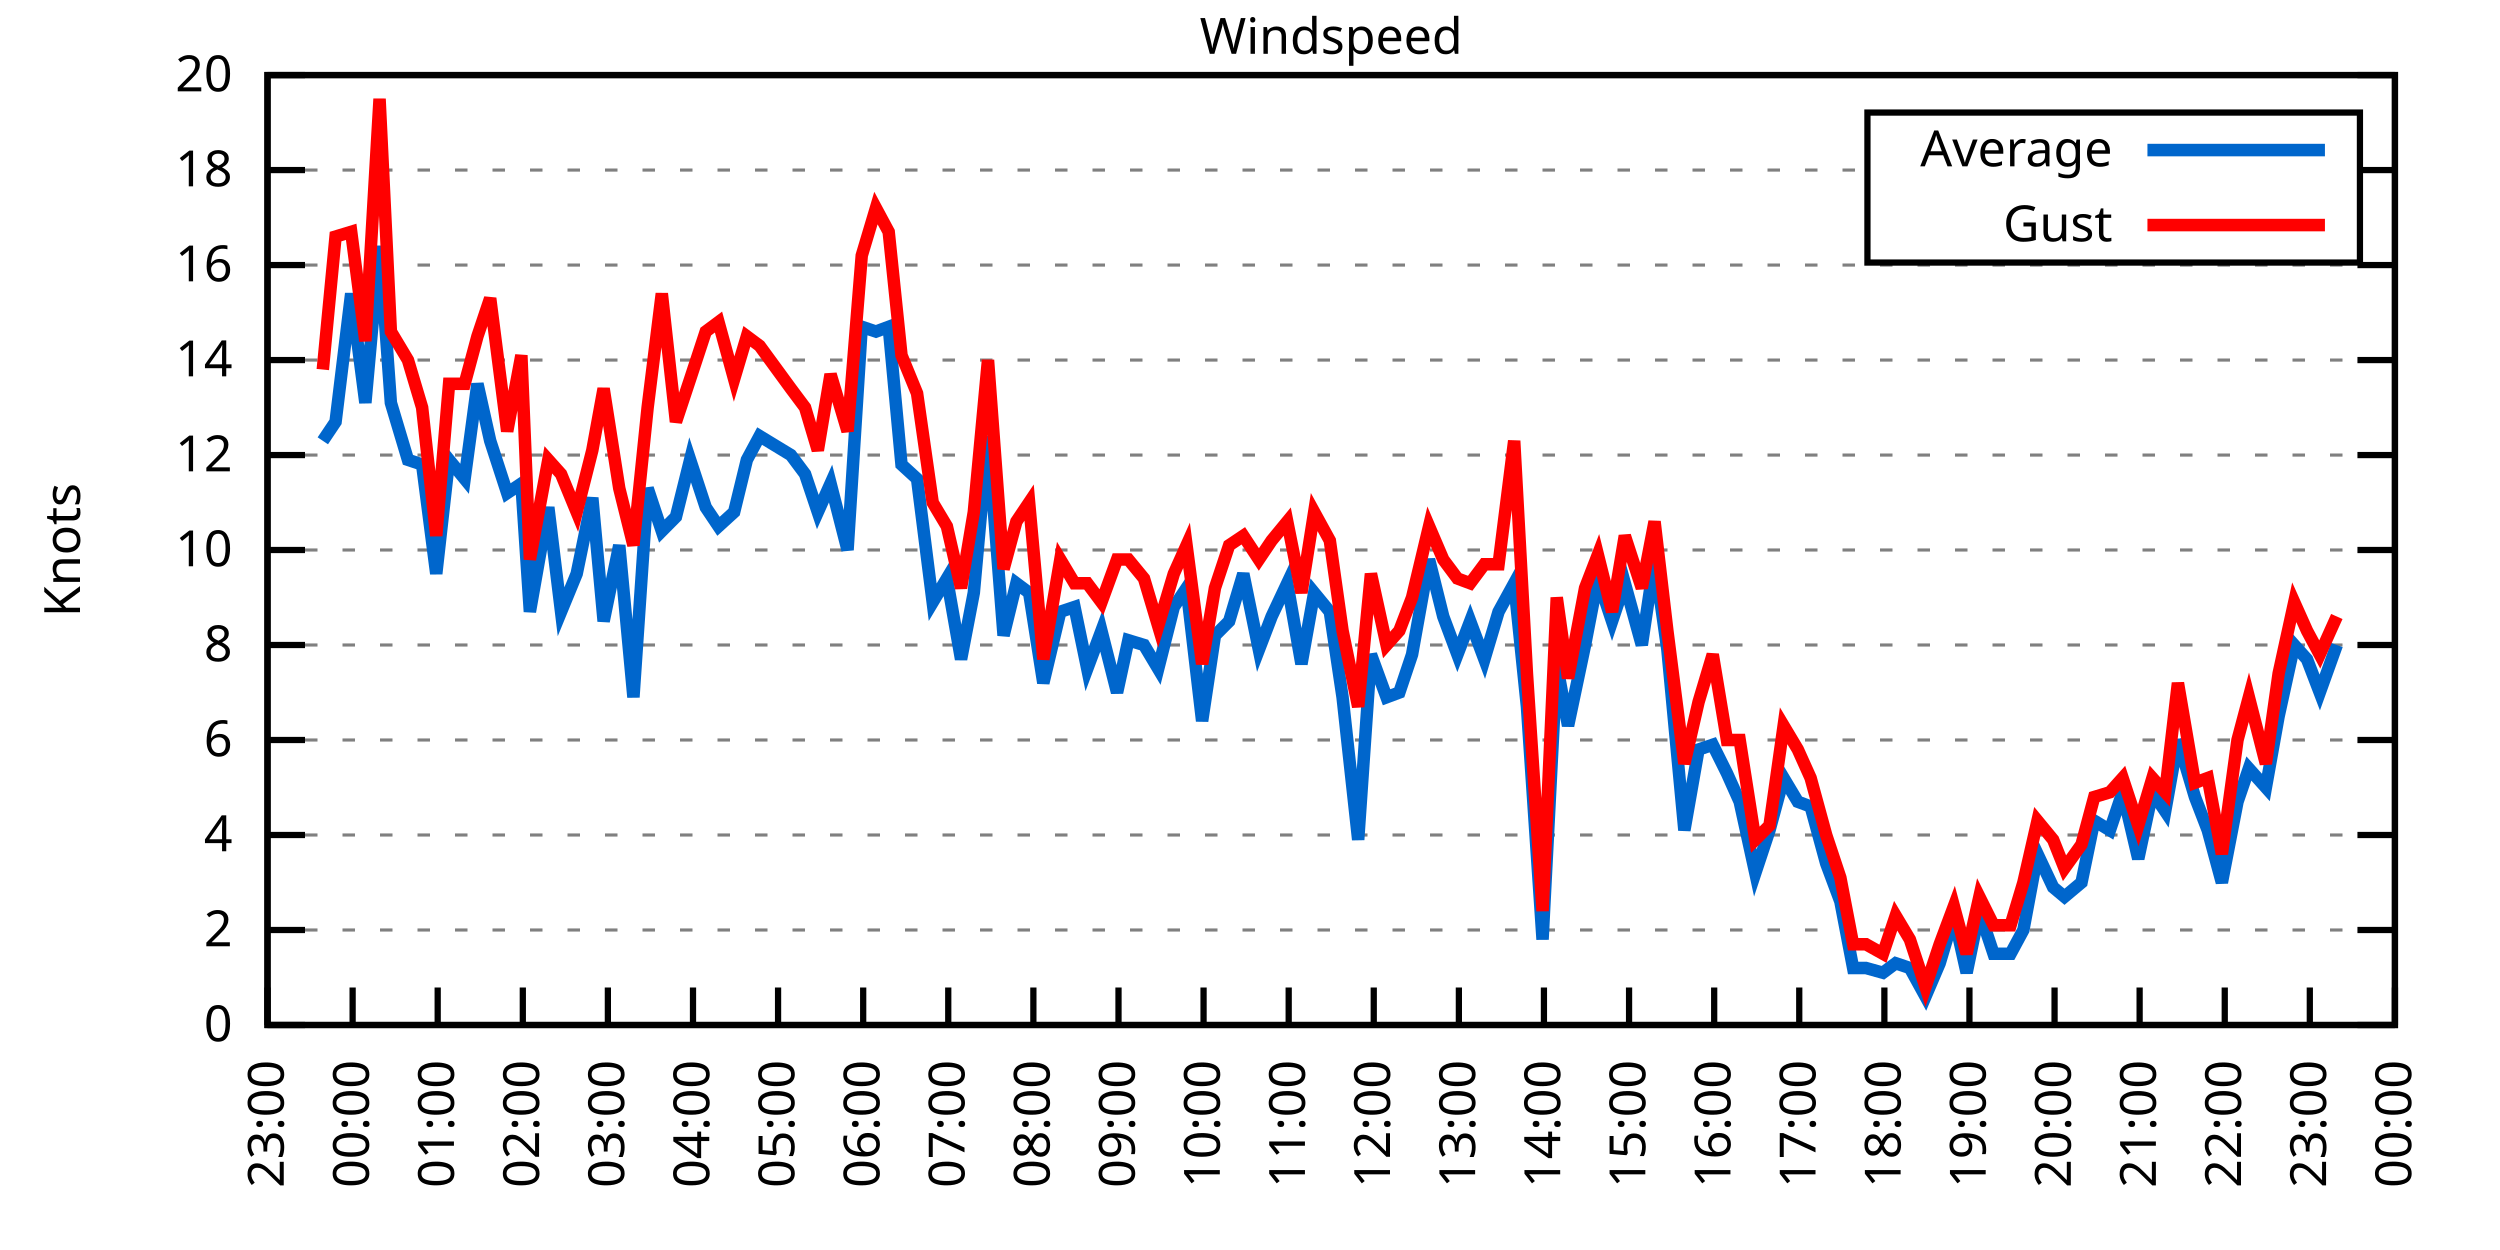
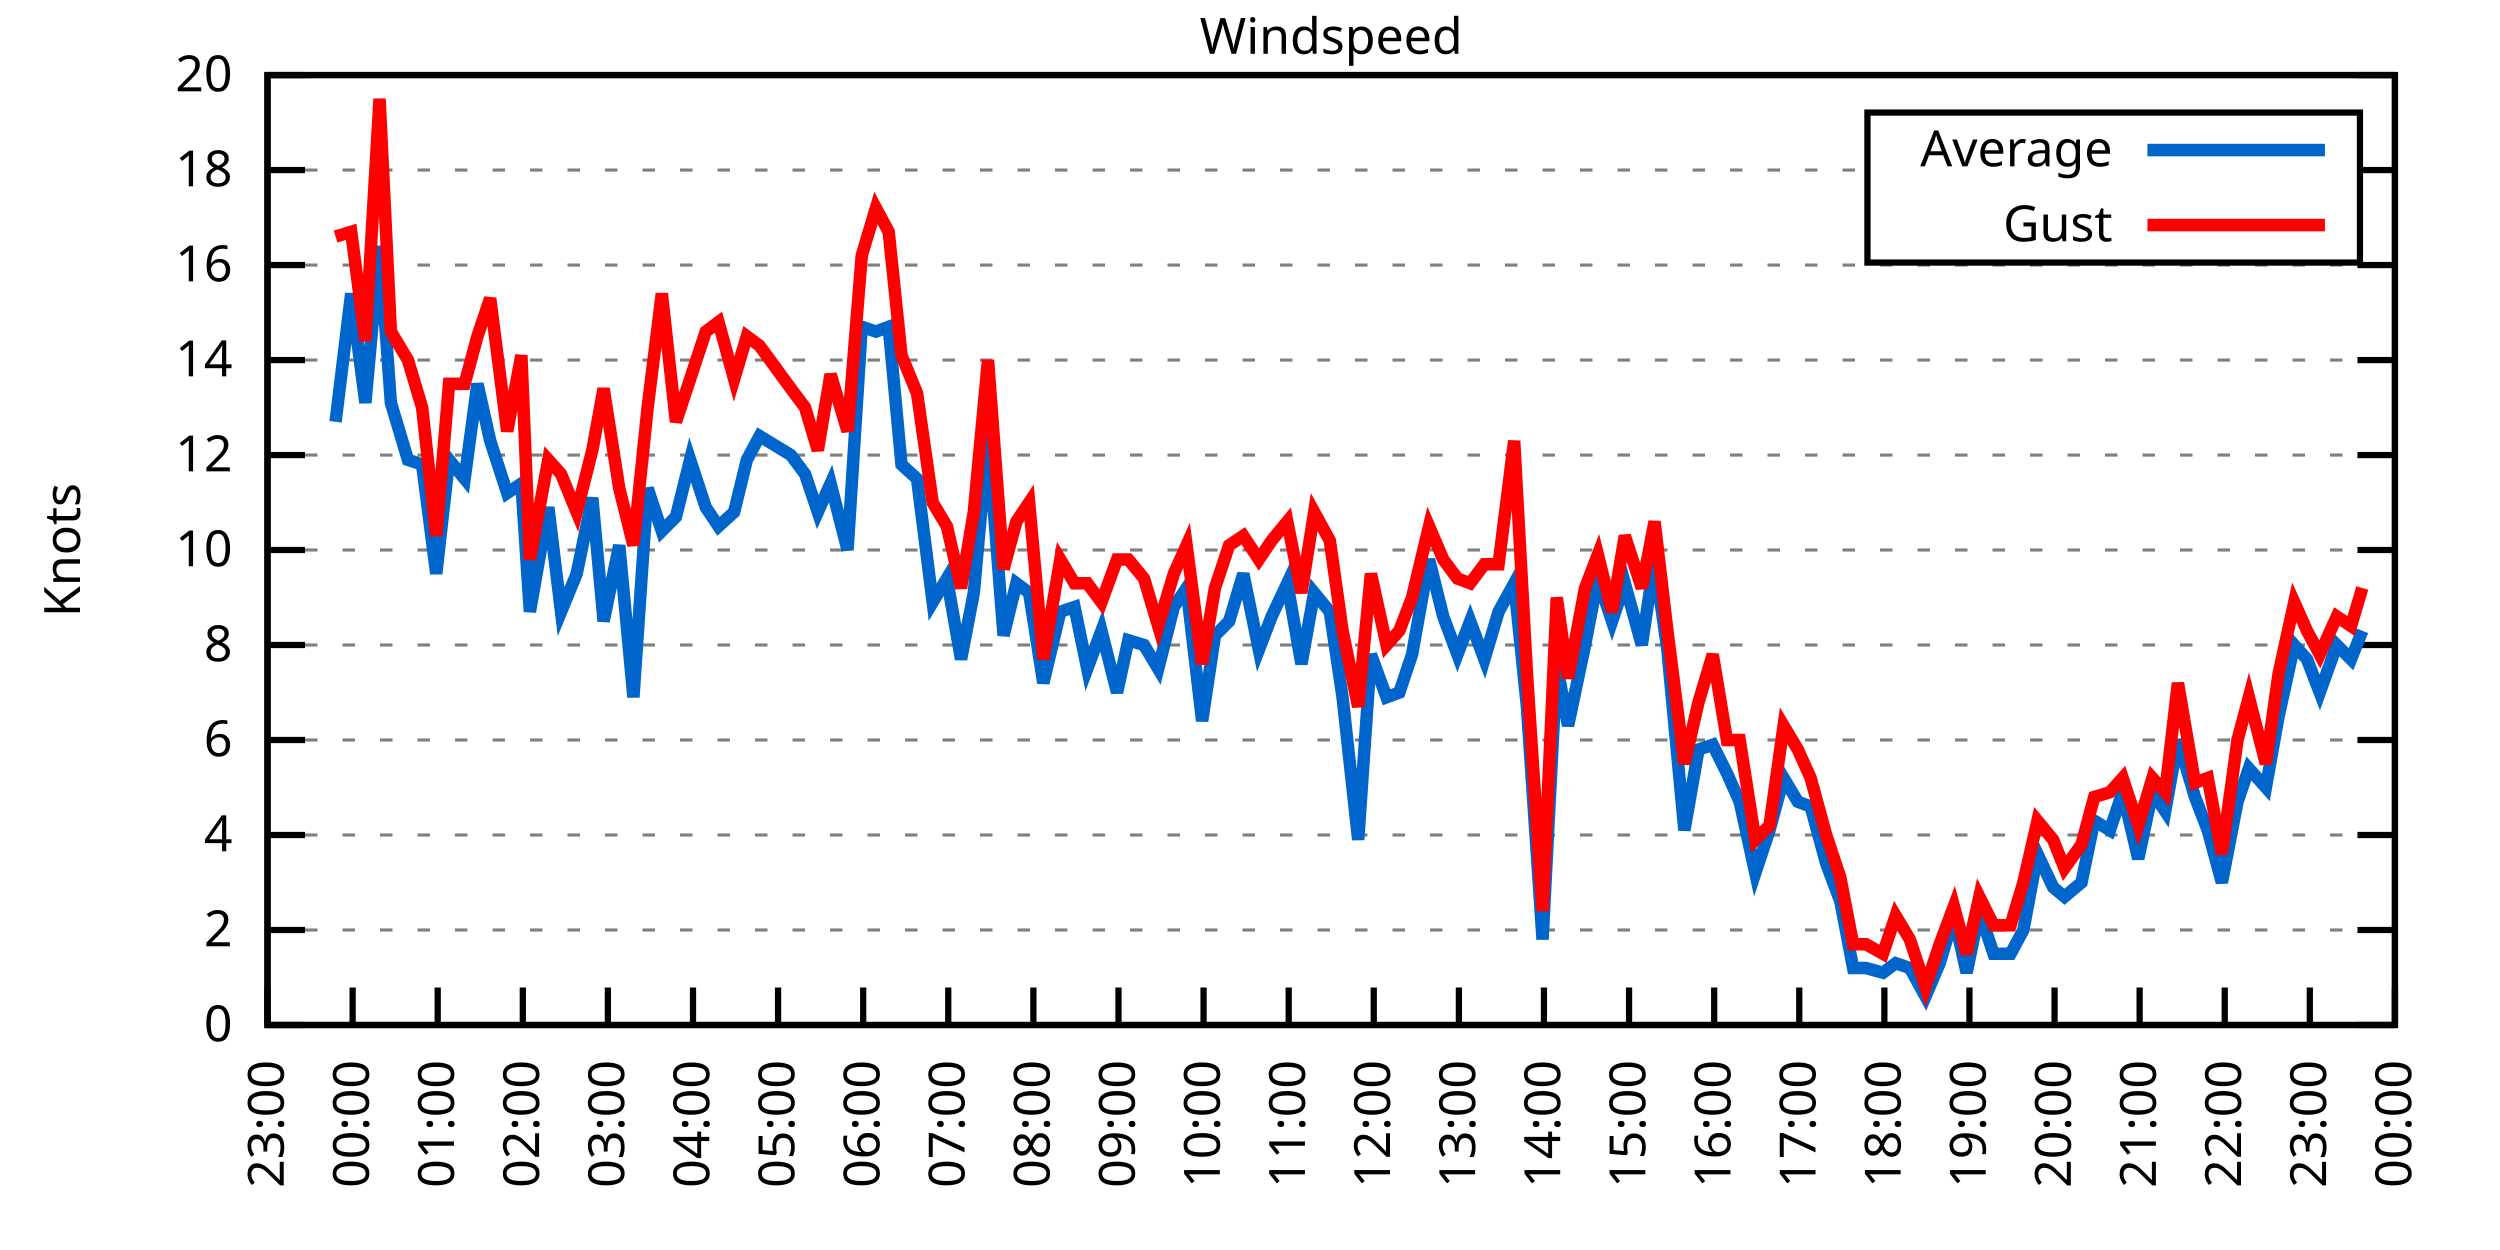
<svg xmlns="http://www.w3.org/2000/svg" xmlns:xlink="http://www.w3.org/1999/xlink" width="400" height="200" viewBox="0 0 400 200">
  <g id="gnuplot_canvas">
    <rect x="0" y="0" width="400" height="200" fill="none" />
    <defs>
      <circle id="gpDot" r="0.5" stroke-width="0.5" stroke="currentColor" />
      <path id="gpPt0" stroke-width="0.333" stroke="currentColor" d="M-1,0 h2 M0,-1 v2" />
      <path id="gpPt1" stroke-width="0.333" stroke="currentColor" d="M-1,-1 L1,1 M1,-1 L-1,1" />
      <path id="gpPt2" stroke-width="0.333" stroke="currentColor" d="M-1,0 L1,0 M0,-1 L0,1 M-1,-1 L1,1 M-1,1 L1,-1" />
      <rect id="gpPt3" stroke-width="0.333" stroke="currentColor" x="-1" y="-1" width="2" height="2" />
      <rect id="gpPt4" stroke-width="0.333" stroke="currentColor" fill="currentColor" x="-1" y="-1" width="2" height="2" />
      <circle id="gpPt5" stroke-width="0.333" stroke="currentColor" cx="0" cy="0" r="1" />
      <use xlink:href="#gpPt5" id="gpPt6" fill="currentColor" stroke="none" />
      <path id="gpPt7" stroke-width="0.333" stroke="currentColor" d="M0,-1.33 L-1.33,0.67 L1.33,0.67 z" />
      <use xlink:href="#gpPt7" id="gpPt8" fill="currentColor" stroke="none" />
      <use xlink:href="#gpPt7" id="gpPt9" stroke="currentColor" transform="rotate(180)" />
      <use xlink:href="#gpPt9" id="gpPt10" fill="currentColor" stroke="none" />
      <use xlink:href="#gpPt3" id="gpPt11" stroke="currentColor" transform="rotate(45)" />
      <use xlink:href="#gpPt11" id="gpPt12" fill="currentColor" stroke="none" />
      <path id="gpPt13" stroke-width="0.333" stroke="currentColor" d="M0,1.330 L1.265,0.411 L0.782,-1.067 L-0.782,-1.076 L-1.265,0.411 z" />
      <use xlink:href="#gpPt13" id="gpPt14" fill="currentColor" stroke="none" />
      <filter id="textbox" filterUnits="objectBoundingBox" x="0" y="0" height="1" width="1">
        <feFlood flood-color="white" flood-opacity="1" result="bgnd" />
        <feComposite in="SourceGraphic" in2="bgnd" operator="atop" />
      </filter>
      <filter id="greybox" filterUnits="objectBoundingBox" x="0" y="0" height="1" width="1">
        <feFlood flood-color="lightgrey" flood-opacity="1" result="grey" />
        <feComposite in="SourceGraphic" in2="grey" operator="atop" />
      </filter>
    </defs>
    <g fill="none" color="white" stroke="currentColor" stroke-width="1.00" stroke-linecap="butt" stroke-linejoin="miter">
</g>
    <g fill="none" color="black" stroke="currentColor" stroke-width="1.00" stroke-linecap="butt" stroke-linejoin="miter">
      <g stroke="none" shape-rendering="crispEdges">
        <polygon fill="rgb(255, 255, 255)" points="42.80,164.00 383.18,164.00 383.18,12.02 42.80,12.02 " />
      </g>
    </g>
    <g fill="none" color="black" stroke="currentColor" stroke-width="1.00" stroke-linecap="butt" stroke-linejoin="miter">
</g>
    <g fill="none" color="black" stroke="black" stroke-width="0.50" stroke-linecap="butt" stroke-linejoin="miter">
</g>
    <g fill="none" color="gray" stroke="currentColor" stroke-width="0.50" stroke-linecap="butt" stroke-linejoin="miter">
      <path stroke="gray" stroke-dasharray="2,4" class="gridline" d="M42.80,164.00 L383.19,164.00  " />
    </g>
    <g fill="none" color="gray" stroke="gray" stroke-width="1.00" stroke-linecap="butt" stroke-linejoin="miter">
</g>
    <g fill="none" color="black" stroke="currentColor" stroke-width="1.00" stroke-linecap="butt" stroke-linejoin="miter">
      <path stroke="black" d="M42.80,164.00 L48.80,164.00 M383.19,164.00 L377.19,164.00  " />
      <g transform="translate(37.20,166.60)" stroke="none" fill="black" font-family="Sans" font-size="8.00" text-anchor="end">
        <text>
          <tspan font-family="Sans"> 0</tspan>
        </text>
      </g>
    </g>
    <g fill="none" color="black" stroke="currentColor" stroke-width="1.00" stroke-linecap="butt" stroke-linejoin="miter">
</g>
    <g fill="none" color="black" stroke="black" stroke-width="0.50" stroke-linecap="butt" stroke-linejoin="miter">
</g>
    <g fill="none" color="gray" stroke="currentColor" stroke-width="0.50" stroke-linecap="butt" stroke-linejoin="miter">
      <path stroke="gray" stroke-dasharray="2,4" class="gridline" d="M42.80,148.80 L383.19,148.80  " />
    </g>
    <g fill="none" color="gray" stroke="gray" stroke-width="1.00" stroke-linecap="butt" stroke-linejoin="miter">
</g>
    <g fill="none" color="black" stroke="currentColor" stroke-width="1.00" stroke-linecap="butt" stroke-linejoin="miter">
      <path stroke="black" d="M42.80,148.80 L48.80,148.80 M383.19,148.80 L377.19,148.80  " />
      <g transform="translate(37.20,151.40)" stroke="none" fill="black" font-family="Sans" font-size="8.00" text-anchor="end">
        <text>
          <tspan font-family="Sans"> 2</tspan>
        </text>
      </g>
    </g>
    <g fill="none" color="black" stroke="currentColor" stroke-width="1.00" stroke-linecap="butt" stroke-linejoin="miter">
</g>
    <g fill="none" color="black" stroke="black" stroke-width="0.50" stroke-linecap="butt" stroke-linejoin="miter">
</g>
    <g fill="none" color="gray" stroke="currentColor" stroke-width="0.50" stroke-linecap="butt" stroke-linejoin="miter">
      <path stroke="gray" stroke-dasharray="2,4" class="gridline" d="M42.80,133.60 L383.19,133.60  " />
    </g>
    <g fill="none" color="gray" stroke="gray" stroke-width="1.00" stroke-linecap="butt" stroke-linejoin="miter">
</g>
    <g fill="none" color="black" stroke="currentColor" stroke-width="1.00" stroke-linecap="butt" stroke-linejoin="miter">
      <path stroke="black" d="M42.80,133.60 L48.80,133.60 M383.19,133.60 L377.19,133.60  " />
      <g transform="translate(37.20,136.20)" stroke="none" fill="black" font-family="Sans" font-size="8.00" text-anchor="end">
        <text>
          <tspan font-family="Sans"> 4</tspan>
        </text>
      </g>
    </g>
    <g fill="none" color="black" stroke="currentColor" stroke-width="1.00" stroke-linecap="butt" stroke-linejoin="miter">
</g>
    <g fill="none" color="black" stroke="black" stroke-width="0.50" stroke-linecap="butt" stroke-linejoin="miter">
</g>
    <g fill="none" color="gray" stroke="currentColor" stroke-width="0.50" stroke-linecap="butt" stroke-linejoin="miter">
      <path stroke="gray" stroke-dasharray="2,4" class="gridline" d="M42.80,118.40 L383.19,118.40  " />
    </g>
    <g fill="none" color="gray" stroke="gray" stroke-width="1.00" stroke-linecap="butt" stroke-linejoin="miter">
</g>
    <g fill="none" color="black" stroke="currentColor" stroke-width="1.00" stroke-linecap="butt" stroke-linejoin="miter">
      <path stroke="black" d="M42.80,118.40 L48.80,118.40 M383.19,118.40 L377.19,118.40  " />
      <g transform="translate(37.20,121.00)" stroke="none" fill="black" font-family="Sans" font-size="8.00" text-anchor="end">
        <text>
          <tspan font-family="Sans"> 6</tspan>
        </text>
      </g>
    </g>
    <g fill="none" color="black" stroke="currentColor" stroke-width="1.00" stroke-linecap="butt" stroke-linejoin="miter">
</g>
    <g fill="none" color="black" stroke="black" stroke-width="0.50" stroke-linecap="butt" stroke-linejoin="miter">
</g>
    <g fill="none" color="gray" stroke="currentColor" stroke-width="0.50" stroke-linecap="butt" stroke-linejoin="miter">
      <path stroke="gray" stroke-dasharray="2,4" class="gridline" d="M42.80,103.20 L383.19,103.20  " />
    </g>
    <g fill="none" color="gray" stroke="gray" stroke-width="1.00" stroke-linecap="butt" stroke-linejoin="miter">
</g>
    <g fill="none" color="black" stroke="currentColor" stroke-width="1.00" stroke-linecap="butt" stroke-linejoin="miter">
      <path stroke="black" d="M42.80,103.20 L48.80,103.20 M383.19,103.20 L377.19,103.20  " />
      <g transform="translate(37.20,105.80)" stroke="none" fill="black" font-family="Sans" font-size="8.00" text-anchor="end">
        <text>
          <tspan font-family="Sans"> 8</tspan>
        </text>
      </g>
    </g>
    <g fill="none" color="black" stroke="currentColor" stroke-width="1.00" stroke-linecap="butt" stroke-linejoin="miter">
</g>
    <g fill="none" color="black" stroke="black" stroke-width="0.50" stroke-linecap="butt" stroke-linejoin="miter">
</g>
    <g fill="none" color="gray" stroke="currentColor" stroke-width="0.50" stroke-linecap="butt" stroke-linejoin="miter">
      <path stroke="gray" stroke-dasharray="2,4" class="gridline" d="M42.80,88.00 L383.19,88.00  " />
    </g>
    <g fill="none" color="gray" stroke="gray" stroke-width="1.00" stroke-linecap="butt" stroke-linejoin="miter">
</g>
    <g fill="none" color="black" stroke="currentColor" stroke-width="1.00" stroke-linecap="butt" stroke-linejoin="miter">
      <path stroke="black" d="M42.80,88.00 L48.80,88.00 M383.19,88.00 L377.19,88.00  " />
      <g transform="translate(37.20,90.60)" stroke="none" fill="black" font-family="Sans" font-size="8.00" text-anchor="end">
        <text>
          <tspan font-family="Sans"> 10</tspan>
        </text>
      </g>
    </g>
    <g fill="none" color="black" stroke="currentColor" stroke-width="1.00" stroke-linecap="butt" stroke-linejoin="miter">
</g>
    <g fill="none" color="black" stroke="black" stroke-width="0.50" stroke-linecap="butt" stroke-linejoin="miter">
</g>
    <g fill="none" color="gray" stroke="currentColor" stroke-width="0.50" stroke-linecap="butt" stroke-linejoin="miter">
      <path stroke="gray" stroke-dasharray="2,4" class="gridline" d="M42.80,72.81 L383.19,72.81  " />
    </g>
    <g fill="none" color="gray" stroke="gray" stroke-width="1.00" stroke-linecap="butt" stroke-linejoin="miter">
</g>
    <g fill="none" color="black" stroke="currentColor" stroke-width="1.00" stroke-linecap="butt" stroke-linejoin="miter">
      <path stroke="black" d="M42.80,72.81 L48.80,72.81 M383.19,72.81 L377.19,72.81  " />
      <g transform="translate(37.20,75.41)" stroke="none" fill="black" font-family="Sans" font-size="8.00" text-anchor="end">
        <text>
          <tspan font-family="Sans"> 12</tspan>
        </text>
      </g>
    </g>
    <g fill="none" color="black" stroke="currentColor" stroke-width="1.00" stroke-linecap="butt" stroke-linejoin="miter">
</g>
    <g fill="none" color="black" stroke="black" stroke-width="0.50" stroke-linecap="butt" stroke-linejoin="miter">
</g>
    <g fill="none" color="gray" stroke="currentColor" stroke-width="0.50" stroke-linecap="butt" stroke-linejoin="miter">
      <path stroke="gray" stroke-dasharray="2,4" class="gridline" d="M42.80,57.61 L383.19,57.61  " />
    </g>
    <g fill="none" color="gray" stroke="gray" stroke-width="1.00" stroke-linecap="butt" stroke-linejoin="miter">
</g>
    <g fill="none" color="black" stroke="currentColor" stroke-width="1.00" stroke-linecap="butt" stroke-linejoin="miter">
      <path stroke="black" d="M42.80,57.61 L48.80,57.61 M383.19,57.61 L377.19,57.61  " />
      <g transform="translate(37.20,60.21)" stroke="none" fill="black" font-family="Sans" font-size="8.00" text-anchor="end">
        <text>
          <tspan font-family="Sans"> 14</tspan>
        </text>
      </g>
    </g>
    <g fill="none" color="black" stroke="currentColor" stroke-width="1.00" stroke-linecap="butt" stroke-linejoin="miter">
</g>
    <g fill="none" color="black" stroke="black" stroke-width="0.50" stroke-linecap="butt" stroke-linejoin="miter">
</g>
    <g fill="none" color="gray" stroke="currentColor" stroke-width="0.50" stroke-linecap="butt" stroke-linejoin="miter">
      <path stroke="gray" stroke-dasharray="2,4" class="gridline" d="M42.80,42.41 L383.19,42.41  " />
    </g>
    <g fill="none" color="gray" stroke="gray" stroke-width="1.00" stroke-linecap="butt" stroke-linejoin="miter">
</g>
    <g fill="none" color="black" stroke="currentColor" stroke-width="1.00" stroke-linecap="butt" stroke-linejoin="miter">
      <path stroke="black" d="M42.80,42.41 L48.80,42.41 M383.19,42.41 L377.19,42.41  " />
      <g transform="translate(37.20,45.01)" stroke="none" fill="black" font-family="Sans" font-size="8.00" text-anchor="end">
        <text>
          <tspan font-family="Sans"> 16</tspan>
        </text>
      </g>
    </g>
    <g fill="none" color="black" stroke="currentColor" stroke-width="1.00" stroke-linecap="butt" stroke-linejoin="miter">
</g>
    <g fill="none" color="black" stroke="black" stroke-width="0.50" stroke-linecap="butt" stroke-linejoin="miter">
</g>
    <g fill="none" color="gray" stroke="currentColor" stroke-width="0.50" stroke-linecap="butt" stroke-linejoin="miter">
      <path stroke="gray" stroke-dasharray="2,4" class="gridline" d="M42.80,27.21 L298.79,27.21 M377.59,27.21 L383.19,27.21  " />
    </g>
    <g fill="none" color="gray" stroke="gray" stroke-width="1.00" stroke-linecap="butt" stroke-linejoin="miter">
</g>
    <g fill="none" color="black" stroke="currentColor" stroke-width="1.00" stroke-linecap="butt" stroke-linejoin="miter">
      <path stroke="black" d="M42.80,27.21 L48.80,27.21 M383.19,27.21 L377.19,27.21  " />
      <g transform="translate(37.20,29.81)" stroke="none" fill="black" font-family="Sans" font-size="8.00" text-anchor="end">
        <text>
          <tspan font-family="Sans"> 18</tspan>
        </text>
      </g>
    </g>
    <g fill="none" color="black" stroke="currentColor" stroke-width="1.00" stroke-linecap="butt" stroke-linejoin="miter">
</g>
    <g fill="none" color="black" stroke="black" stroke-width="0.50" stroke-linecap="butt" stroke-linejoin="miter">
</g>
    <g fill="none" color="gray" stroke="currentColor" stroke-width="0.50" stroke-linecap="butt" stroke-linejoin="miter">
      <path stroke="gray" stroke-dasharray="2,4" class="gridline" d="M42.80,12.01 L383.19,12.01  " />
    </g>
    <g fill="none" color="gray" stroke="gray" stroke-width="1.00" stroke-linecap="butt" stroke-linejoin="miter">
</g>
    <g fill="none" color="black" stroke="currentColor" stroke-width="1.00" stroke-linecap="butt" stroke-linejoin="miter">
      <path stroke="black" d="M42.80,12.01 L48.80,12.01 M383.19,12.01 L377.19,12.01  " />
      <g transform="translate(37.20,14.61)" stroke="none" fill="black" font-family="Sans" font-size="8.00" text-anchor="end">
        <text>
          <tspan font-family="Sans"> 20</tspan>
        </text>
      </g>
    </g>
    <g fill="none" color="black" stroke="currentColor" stroke-width="1.00" stroke-linecap="butt" stroke-linejoin="miter">
      <path stroke="black" d="M42.80,164.00 L42.80,158.00  " />
      <g transform="translate(45.40,169.60) rotate(270.00)" stroke="none" fill="black" font-family="Sans" font-size="8.00" text-anchor="end">
        <text>
          <tspan font-family="Sans">23:00</tspan>
        </text>
      </g>
    </g>
    <g fill="none" color="black" stroke="currentColor" stroke-width="1.00" stroke-linecap="butt" stroke-linejoin="miter">
      <path stroke="black" d="M56.42,164.00 L56.42,158.00  " />
      <g transform="translate(59.02,169.60) rotate(270.00)" stroke="none" fill="black" font-family="Sans" font-size="8.00" text-anchor="end">
        <text>
          <tspan font-family="Sans">00:00</tspan>
        </text>
      </g>
    </g>
    <g fill="none" color="black" stroke="currentColor" stroke-width="1.00" stroke-linecap="butt" stroke-linejoin="miter">
      <path stroke="black" d="M70.03,164.00 L70.03,158.00  " />
      <g transform="translate(72.63,169.60) rotate(270.00)" stroke="none" fill="black" font-family="Sans" font-size="8.00" text-anchor="end">
        <text>
          <tspan font-family="Sans">01:00</tspan>
        </text>
      </g>
    </g>
    <g fill="none" color="black" stroke="currentColor" stroke-width="1.00" stroke-linecap="butt" stroke-linejoin="miter">
      <path stroke="black" d="M83.65,164.00 L83.65,158.00  " />
      <g transform="translate(86.25,169.60) rotate(270.00)" stroke="none" fill="black" font-family="Sans" font-size="8.00" text-anchor="end">
        <text>
          <tspan font-family="Sans">02:00</tspan>
        </text>
      </g>
    </g>
    <g fill="none" color="black" stroke="currentColor" stroke-width="1.00" stroke-linecap="butt" stroke-linejoin="miter">
      <path stroke="black" d="M97.26,164.00 L97.26,158.00  " />
      <g transform="translate(99.86,169.60) rotate(270.00)" stroke="none" fill="black" font-family="Sans" font-size="8.00" text-anchor="end">
        <text>
          <tspan font-family="Sans">03:00</tspan>
        </text>
      </g>
    </g>
    <g fill="none" color="black" stroke="currentColor" stroke-width="1.00" stroke-linecap="butt" stroke-linejoin="miter">
      <path stroke="black" d="M110.88,164.00 L110.88,158.00  " />
      <g transform="translate(113.48,169.60) rotate(270.00)" stroke="none" fill="black" font-family="Sans" font-size="8.00" text-anchor="end">
        <text>
          <tspan font-family="Sans">04:00</tspan>
        </text>
      </g>
    </g>
    <g fill="none" color="black" stroke="currentColor" stroke-width="1.00" stroke-linecap="butt" stroke-linejoin="miter">
      <path stroke="black" d="M124.49,164.00 L124.49,158.00  " />
      <g transform="translate(127.09,169.60) rotate(270.00)" stroke="none" fill="black" font-family="Sans" font-size="8.00" text-anchor="end">
        <text>
          <tspan font-family="Sans">05:00</tspan>
        </text>
      </g>
    </g>
    <g fill="none" color="black" stroke="currentColor" stroke-width="1.00" stroke-linecap="butt" stroke-linejoin="miter">
      <path stroke="black" d="M138.11,164.00 L138.11,158.00  " />
      <g transform="translate(140.71,169.60) rotate(270.00)" stroke="none" fill="black" font-family="Sans" font-size="8.00" text-anchor="end">
        <text>
          <tspan font-family="Sans">06:00</tspan>
        </text>
      </g>
    </g>
    <g fill="none" color="black" stroke="currentColor" stroke-width="1.00" stroke-linecap="butt" stroke-linejoin="miter">
      <path stroke="black" d="M151.72,164.00 L151.72,158.00  " />
      <g transform="translate(154.32,169.60) rotate(270.00)" stroke="none" fill="black" font-family="Sans" font-size="8.00" text-anchor="end">
        <text>
          <tspan font-family="Sans">07:00</tspan>
        </text>
      </g>
    </g>
    <g fill="none" color="black" stroke="currentColor" stroke-width="1.00" stroke-linecap="butt" stroke-linejoin="miter">
      <path stroke="black" d="M165.34,164.00 L165.34,158.00  " />
      <g transform="translate(167.94,169.60) rotate(270.00)" stroke="none" fill="black" font-family="Sans" font-size="8.00" text-anchor="end">
        <text>
          <tspan font-family="Sans">08:00</tspan>
        </text>
      </g>
    </g>
    <g fill="none" color="black" stroke="currentColor" stroke-width="1.00" stroke-linecap="butt" stroke-linejoin="miter">
      <path stroke="black" d="M178.96,164.00 L178.96,158.00  " />
      <g transform="translate(181.56,169.60) rotate(270.00)" stroke="none" fill="black" font-family="Sans" font-size="8.00" text-anchor="end">
        <text>
          <tspan font-family="Sans">09:00</tspan>
        </text>
      </g>
    </g>
    <g fill="none" color="black" stroke="currentColor" stroke-width="1.00" stroke-linecap="butt" stroke-linejoin="miter">
      <path stroke="black" d="M192.57,164.00 L192.57,158.00  " />
      <g transform="translate(195.17,169.60) rotate(270.00)" stroke="none" fill="black" font-family="Sans" font-size="8.00" text-anchor="end">
        <text>
          <tspan font-family="Sans">10:00</tspan>
        </text>
      </g>
    </g>
    <g fill="none" color="black" stroke="currentColor" stroke-width="1.00" stroke-linecap="butt" stroke-linejoin="miter">
      <path stroke="black" d="M206.19,164.00 L206.19,158.00  " />
      <g transform="translate(208.79,169.60) rotate(270.00)" stroke="none" fill="black" font-family="Sans" font-size="8.00" text-anchor="end">
        <text>
          <tspan font-family="Sans">11:00</tspan>
        </text>
      </g>
    </g>
    <g fill="none" color="black" stroke="currentColor" stroke-width="1.00" stroke-linecap="butt" stroke-linejoin="miter">
      <path stroke="black" d="M219.80,164.00 L219.80,158.00  " />
      <g transform="translate(222.40,169.60) rotate(270.00)" stroke="none" fill="black" font-family="Sans" font-size="8.00" text-anchor="end">
        <text>
          <tspan font-family="Sans">12:00</tspan>
        </text>
      </g>
    </g>
    <g fill="none" color="black" stroke="currentColor" stroke-width="1.00" stroke-linecap="butt" stroke-linejoin="miter">
      <path stroke="black" d="M233.42,164.00 L233.42,158.00  " />
      <g transform="translate(236.02,169.60) rotate(270.00)" stroke="none" fill="black" font-family="Sans" font-size="8.00" text-anchor="end">
        <text>
          <tspan font-family="Sans">13:00</tspan>
        </text>
      </g>
    </g>
    <g fill="none" color="black" stroke="currentColor" stroke-width="1.00" stroke-linecap="butt" stroke-linejoin="miter">
      <path stroke="black" d="M247.03,164.00 L247.03,158.00  " />
      <g transform="translate(249.63,169.60) rotate(270.00)" stroke="none" fill="black" font-family="Sans" font-size="8.00" text-anchor="end">
        <text>
          <tspan font-family="Sans">14:00</tspan>
        </text>
      </g>
    </g>
    <g fill="none" color="black" stroke="currentColor" stroke-width="1.00" stroke-linecap="butt" stroke-linejoin="miter">
      <path stroke="black" d="M260.65,164.00 L260.65,158.00  " />
      <g transform="translate(263.25,169.60) rotate(270.00)" stroke="none" fill="black" font-family="Sans" font-size="8.00" text-anchor="end">
        <text>
          <tspan font-family="Sans">15:00</tspan>
        </text>
      </g>
    </g>
    <g fill="none" color="black" stroke="currentColor" stroke-width="1.00" stroke-linecap="butt" stroke-linejoin="miter">
      <path stroke="black" d="M274.27,164.00 L274.27,158.00  " />
      <g transform="translate(276.87,169.60) rotate(270.00)" stroke="none" fill="black" font-family="Sans" font-size="8.00" text-anchor="end">
        <text>
          <tspan font-family="Sans">16:00</tspan>
        </text>
      </g>
    </g>
    <g fill="none" color="black" stroke="currentColor" stroke-width="1.00" stroke-linecap="butt" stroke-linejoin="miter">
      <path stroke="black" d="M287.88,164.00 L287.88,158.00  " />
      <g transform="translate(290.48,169.60) rotate(270.00)" stroke="none" fill="black" font-family="Sans" font-size="8.00" text-anchor="end">
        <text>
          <tspan font-family="Sans">17:00</tspan>
        </text>
      </g>
    </g>
    <g fill="none" color="black" stroke="currentColor" stroke-width="1.00" stroke-linecap="butt" stroke-linejoin="miter">
      <path stroke="black" d="M301.50,164.00 L301.50,158.00  " />
      <g transform="translate(304.10,169.60) rotate(270.00)" stroke="none" fill="black" font-family="Sans" font-size="8.00" text-anchor="end">
        <text>
          <tspan font-family="Sans">18:00</tspan>
        </text>
      </g>
    </g>
    <g fill="none" color="black" stroke="currentColor" stroke-width="1.00" stroke-linecap="butt" stroke-linejoin="miter">
      <path stroke="black" d="M315.11,164.00 L315.11,158.00  " />
      <g transform="translate(317.71,169.60) rotate(270.00)" stroke="none" fill="black" font-family="Sans" font-size="8.00" text-anchor="end">
        <text>
          <tspan font-family="Sans">19:00</tspan>
        </text>
      </g>
    </g>
    <g fill="none" color="black" stroke="currentColor" stroke-width="1.00" stroke-linecap="butt" stroke-linejoin="miter">
      <path stroke="black" d="M328.73,164.00 L328.73,158.00  " />
      <g transform="translate(331.33,169.60) rotate(270.00)" stroke="none" fill="black" font-family="Sans" font-size="8.00" text-anchor="end">
        <text>
          <tspan font-family="Sans">20:00</tspan>
        </text>
      </g>
    </g>
    <g fill="none" color="black" stroke="currentColor" stroke-width="1.00" stroke-linecap="butt" stroke-linejoin="miter">
      <path stroke="black" d="M342.34,164.00 L342.34,158.00  " />
      <g transform="translate(344.94,169.60) rotate(270.00)" stroke="none" fill="black" font-family="Sans" font-size="8.00" text-anchor="end">
        <text>
          <tspan font-family="Sans">21:00</tspan>
        </text>
      </g>
    </g>
    <g fill="none" color="black" stroke="currentColor" stroke-width="1.00" stroke-linecap="butt" stroke-linejoin="miter">
      <path stroke="black" d="M355.96,164.00 L355.96,158.00  " />
      <g transform="translate(358.56,169.60) rotate(270.00)" stroke="none" fill="black" font-family="Sans" font-size="8.00" text-anchor="end">
        <text>
          <tspan font-family="Sans">22:00</tspan>
        </text>
      </g>
    </g>
    <g fill="none" color="black" stroke="currentColor" stroke-width="1.00" stroke-linecap="butt" stroke-linejoin="miter">
      <path stroke="black" d="M369.57,164.00 L369.57,158.00  " />
      <g transform="translate(372.17,169.60) rotate(270.00)" stroke="none" fill="black" font-family="Sans" font-size="8.00" text-anchor="end">
        <text>
          <tspan font-family="Sans">23:00</tspan>
        </text>
      </g>
    </g>
    <g fill="none" color="black" stroke="currentColor" stroke-width="1.00" stroke-linecap="butt" stroke-linejoin="miter">
      <path stroke="black" d="M383.19,164.00 L383.19,158.00  " />
      <g transform="translate(385.79,169.60) rotate(270.00)" stroke="none" fill="black" font-family="Sans" font-size="8.00" text-anchor="end">
        <text>
          <tspan font-family="Sans">00:00</tspan>
        </text>
      </g>
    </g>
    <g fill="none" color="black" stroke="currentColor" stroke-width="1.00" stroke-linecap="butt" stroke-linejoin="miter">
</g>
    <g fill="none" color="black" stroke="currentColor" stroke-width="1.00" stroke-linecap="butt" stroke-linejoin="miter">
      <path stroke="black" d="M42.80,12.01 L42.80,164.00 L383.19,164.00 L383.19,12.01 L42.80,12.01 Z  " />
    </g>
    <g fill="none" color="black" stroke="currentColor" stroke-width="1.00" stroke-linecap="butt" stroke-linejoin="miter">
</g>
    <g fill="none" color="black" stroke="currentColor" stroke-width="1.00" stroke-linecap="butt" stroke-linejoin="miter">
      <path stroke="black" d="M298.79,42.01 L298.79,18.01 L377.59,18.01 L377.59,42.01 L298.79,42.01 Z  " />
    </g>
    <g id="Windspeed_plot_1">
      <g fill="none" color="white" stroke="black" stroke-width="2.00" stroke-linecap="butt" stroke-linejoin="miter">
</g>
      <g fill="none" color="black" stroke="currentColor" stroke-width="2.00" stroke-linecap="butt" stroke-linejoin="miter">
        <g transform="translate(337.99,26.61)" stroke="none" fill="black" font-family="Sans" font-size="8.00" text-anchor="end">
          <text>
            <tspan font-family="Sans">Average</tspan>
          </text>
        </g>
      </g>
      <g fill="none" color="black" stroke="currentColor" stroke-width="2.00" stroke-linecap="butt" stroke-linejoin="miter">
-         <path stroke="rgb(  0, 102, 204)" d="M343.59,24.01 L371.99,24.01 M51.65,70.53 L53.69,67.49 L56.19,46.97 L58.46,64.45 L60.73,39.37 L62.54,64.45   L65.27,73.57 L67.54,74.33 L69.80,91.80 L71.85,73.57 L74.34,76.61 L76.39,61.41 L78.43,70.53 L81.15,78.89   L83.42,77.37 L84.78,97.88 L87.73,81.17 L89.77,97.88 L92.27,91.80 L94.77,79.65 L96.58,99.40 L99.08,87.25   L101.35,111.56 L103.62,78.13 L105.89,84.97 L108.15,82.69 L110.42,73.57 L112.92,81.17 L114.96,84.21 L117.46,81.93   L119.50,73.57 L121.54,69.77 L126.54,72.81 L128.81,75.85 L130.85,81.93 L132.89,77.37 L135.61,88.00 L137.88,52.29   L140.15,53.05 L142.19,52.29 L144.24,74.33 L146.73,76.61 L149.23,96.36 L151.50,92.56 L153.77,105.48 L155.81,94.84   L158.08,69.77 L160.57,101.68 L162.62,93.32 L164.66,94.84 L166.93,109.28 L169.65,97.88 L171.92,97.12 L173.96,107.00   L176.23,100.92 L178.73,110.80 L180.54,102.44 L183.04,103.20 L185.31,107.00 L187.81,97.12 L189.85,94.08 L192.34,115.36   L194.39,101.68 L196.66,99.40 L198.93,91.80 L201.42,103.96 L203.46,98.64 L205.96,93.32 L208.23,106.24 L210.27,94.84   L212.77,97.88 L214.81,111.56 L217.31,134.36 L219.35,104.72 L221.85,111.56 L223.89,110.80 L225.93,104.72 L228.65,89.52   L230.92,98.64 L233.19,104.72 L235.23,99.40 L237.50,105.48 L239.77,97.88 L242.27,93.32 L244.31,113.08 L246.81,150.32   L249.08,106.24 L250.89,116.12 L253.61,103.20 L255.66,92.56 L257.93,99.40 L259.97,93.32 L262.69,103.20 L264.73,89.52   L266.78,103.96 L269.50,132.84 L271.77,119.92 L274.04,119.16 L276.31,123.72 L278.35,128.28 L280.85,139.68 L283.12,132.84   L285.38,124.48 L287.65,128.28 L289.70,129.04 L292.19,138.16 L294.46,144.24 L296.50,154.88 L298.55,154.88 L301.27,155.64   L303.31,154.12 L305.58,154.88 L308.08,159.44 L310.35,154.12 L312.62,146.52 L314.66,155.64 L316.70,145.76 L318.97,152.60   L321.69,152.60 L323.74,148.80 L326.00,136.64 L328.50,141.96 L330.32,143.48 L333.04,141.20 L335.08,131.32 L337.58,132.84   L339.62,126.76 L342.12,137.40 L344.39,126.76 L346.43,129.80 L348.47,118.40 L351.19,127.52 L353.24,132.84 L355.50,141.20   L358.00,128.28 L359.82,122.96 L362.54,126.00 L364.58,114.60 L367.08,103.20 L369.12,105.48 L371.16,110.80 L373.89,103.20    " />
+         <path stroke="rgb(  0, 102, 204)" d="M343.59,24.01 L371.99,24.01 M53.69,67.49 L56.19,46.97 L58.46,64.45 L60.73,39.37 L62.54,64.45 L65.27,73.57   L67.54,74.33 L69.80,91.80 L71.85,73.57 L74.34,76.61 L76.39,61.41 L78.43,70.53 L81.15,78.89 L83.42,77.37   L84.78,97.88 L87.73,81.17 L89.77,97.88 L92.27,91.80 L94.77,79.65 L96.58,99.40 L99.08,87.25 L101.35,111.56   L103.62,78.13 L105.89,84.97 L108.15,82.69 L110.42,73.57 L112.92,81.17 L114.96,84.21 L117.46,81.93 L119.50,73.57   L121.54,69.77 L126.54,72.81 L128.81,75.85 L130.85,81.93 L132.89,77.37 L135.61,88.00 L137.88,52.29 L140.15,53.05   L142.19,52.29 L144.24,74.33 L146.73,76.61 L149.23,96.36 L151.50,92.56 L153.77,105.48 L155.81,94.84 L158.08,69.77   L160.57,101.68 L162.62,93.32 L164.66,94.84 L166.93,109.28 L169.65,97.88 L171.92,97.12 L173.96,107.00 L176.23,100.92   L178.73,110.80 L180.54,102.44 L183.04,103.20 L185.31,107.00 L187.81,97.12 L189.85,94.08 L192.34,115.36 L194.39,101.68   L196.66,99.40 L198.93,91.80 L201.42,103.96 L203.46,98.64 L205.96,93.32 L208.23,106.24 L210.27,94.84 L212.77,97.88   L214.81,111.56 L217.31,134.36 L219.35,104.72 L221.85,111.56 L223.89,110.80 L225.93,104.72 L228.65,89.52 L230.92,98.64   L233.19,104.72 L235.23,99.40 L237.50,105.48 L239.77,97.88 L242.27,93.32 L244.31,113.08 L246.81,150.32 L249.08,106.24   L250.89,116.12 L253.61,103.20 L255.66,92.56 L257.93,99.40 L259.97,93.32 L262.69,103.20 L264.73,89.52 L266.78,103.96   L269.50,132.84 L271.77,119.92 L274.04,119.16 L276.31,123.72 L278.35,128.28 L280.85,139.68 L283.12,132.84 L285.38,124.48   L287.65,128.28 L289.70,129.04 L292.19,138.16 L294.46,144.24 L296.50,154.88 L298.55,154.88 L301.27,155.64 L303.31,154.12   L305.58,154.88 L308.08,159.44 L310.35,154.12 L312.62,146.52 L314.66,155.64 L316.70,145.76 L318.97,152.60 L321.69,152.60   L323.74,148.80 L326.00,136.64 L328.50,141.96 L330.32,143.48 L333.04,141.20 L335.08,131.32 L337.58,132.84 L339.62,126.76   L342.12,137.40 L344.39,126.76 L346.43,129.80 L348.47,118.40 L351.19,127.52 L353.24,132.84 L355.50,141.20 L358.00,128.28   L359.82,122.96 L362.54,126.00 L364.58,114.60 L367.08,103.20 L369.12,105.48 L371.16,110.80 L373.89,103.20 L376.16,105.48   L377.97,100.92  " />
      </g>
    </g>
    <g id="Windspeed_plot_2">
      <g fill="none" color="black" stroke="currentColor" stroke-width="2.00" stroke-linecap="butt" stroke-linejoin="miter">
        <g transform="translate(337.99,38.61)" stroke="none" fill="black" font-family="Sans" font-size="8.00" text-anchor="end">
          <text>
            <tspan font-family="Sans">Gust</tspan>
          </text>
        </g>
      </g>
      <g fill="none" color="black" stroke="currentColor" stroke-width="2.00" stroke-linecap="butt" stroke-linejoin="miter">
-         <path stroke="rgb(255,   0,   0)" d="M343.59,36.01 L371.99,36.01 M51.65,59.13 L53.69,37.85 L56.19,37.09 L58.46,54.57 L60.73,15.81 L62.54,53.05   L65.27,57.61 L67.54,65.21 L69.80,85.73 L71.85,61.41 L74.34,61.41 L76.39,53.81 L78.43,47.73 L81.15,69.01   L83.42,56.85 L84.78,89.52 L87.73,73.57 L89.77,75.85 L92.27,81.93 L94.77,72.05 L96.58,62.17 L99.08,78.13   L101.35,87.25 L103.62,65.21 L105.89,46.97 L108.15,67.49 L110.42,60.65 L112.92,53.05 L114.96,51.53 L117.46,60.65   L119.50,53.81 L121.54,55.33 L126.54,62.17 L128.81,65.21 L130.85,72.05 L132.89,59.89 L135.61,69.01 L137.88,40.89   L140.15,33.29 L142.19,37.09 L144.24,56.85 L146.73,62.93 L149.23,80.41 L151.50,84.21 L153.77,94.08 L155.81,81.93   L158.08,57.61 L160.57,91.04 L162.62,83.45 L164.66,80.41 L166.93,105.48 L169.65,89.52 L171.92,93.32 L173.96,93.32   L176.23,96.36 L178.73,89.52 L180.54,89.52 L183.04,92.56 L185.31,100.16 L187.81,91.80 L189.85,87.25 L192.34,106.24   L194.39,94.08 L196.66,87.25 L198.93,85.73 L201.42,89.52 L203.46,86.49 L205.96,83.45 L208.23,94.84 L210.27,81.93   L212.77,86.49 L214.81,100.92 L217.31,113.08 L219.35,91.80 L221.85,103.20 L223.89,100.92 L225.93,95.60 L228.65,84.21   L230.92,89.52 L233.19,92.56 L235.23,93.32 L237.50,90.28 L239.77,90.28 L242.27,70.53 L244.31,107.76 L246.81,145.76   L249.08,95.60 L250.89,108.52 L253.61,94.08 L255.66,88.76 L257.93,97.88 L259.97,85.73 L262.69,94.08 L264.73,83.45   L266.78,100.92 L269.50,122.20 L271.77,112.32 L274.04,104.72 L276.31,118.40 L278.35,118.40 L280.85,134.36 L283.12,132.08   L285.38,116.12 L287.65,119.92 L289.70,124.48 L292.19,133.60 L294.46,140.44 L296.50,151.08 L298.55,151.08 L301.27,152.60   L303.31,146.52 L305.58,150.32 L308.08,157.92 L310.35,151.08 L312.62,145.00 L314.66,152.60 L316.70,143.48 L318.97,148.04   L321.69,148.04 L323.74,141.20 L326.00,131.32 L328.50,134.36 L330.32,138.92 L333.04,135.12 L335.08,127.52 L337.58,126.76   L339.62,124.48 L342.12,132.08 L344.39,124.48 L346.43,126.76 L348.47,109.28 L351.19,125.24 L353.24,124.48 L355.50,136.64   L358.00,118.40 L359.82,111.56 L362.54,122.20 L364.58,107.76 L367.08,96.36 L369.12,100.92 L371.16,104.72 L373.89,98.64    " />
+         <path stroke="rgb(255,   0,   0)" d="M343.59,36.01 L371.99,36.01 M53.69,37.85 L56.19,37.09 L58.46,54.57 L60.73,15.81 L62.54,53.05 L65.27,57.61   L67.54,65.21 L69.80,85.73 L71.85,61.41 L74.34,61.41 L76.39,53.81 L78.43,47.73 L81.15,69.01 L83.42,56.85   L84.78,89.52 L87.73,73.57 L89.77,75.85 L92.27,81.93 L94.77,72.05 L96.58,62.17 L99.08,78.13 L101.35,87.25   L103.62,65.21 L105.89,46.97 L108.15,67.49 L110.42,60.65 L112.92,53.05 L114.96,51.53 L117.46,60.65 L119.50,53.81   L121.54,55.33 L126.54,62.17 L128.81,65.21 L130.85,72.05 L132.89,59.89 L135.61,69.01 L137.88,40.89 L140.15,33.29   L142.19,37.09 L144.24,56.85 L146.73,62.93 L149.23,80.41 L151.50,84.21 L153.77,94.08 L155.81,81.93 L158.08,57.61   L160.57,91.04 L162.62,83.45 L164.66,80.41 L166.93,105.48 L169.65,89.52 L171.92,93.32 L173.96,93.32 L176.23,96.36   L178.73,89.52 L180.54,89.52 L183.04,92.56 L185.31,100.16 L187.81,91.80 L189.85,87.25 L192.34,106.24 L194.39,94.08   L196.66,87.25 L198.93,85.73 L201.42,89.52 L203.46,86.49 L205.96,83.45 L208.23,94.84 L210.27,81.93 L212.77,86.49   L214.81,100.92 L217.31,113.08 L219.35,91.80 L221.85,103.20 L223.89,100.92 L225.93,95.60 L228.65,84.21 L230.92,89.52   L233.19,92.56 L235.23,93.32 L237.50,90.28 L239.77,90.28 L242.27,70.53 L244.31,107.76 L246.81,145.76 L249.08,95.60   L250.89,108.52 L253.61,94.08 L255.66,88.76 L257.93,97.88 L259.97,85.73 L262.69,94.08 L264.73,83.45 L266.78,100.92   L269.50,122.20 L271.77,112.32 L274.04,104.72 L276.31,118.40 L278.35,118.40 L280.85,134.36 L283.12,132.08 L285.38,116.12   L287.65,119.92 L289.70,124.48 L292.19,133.60 L294.46,140.44 L296.50,151.08 L298.55,151.08 L301.27,152.60 L303.31,146.52   L305.58,150.32 L308.08,157.92 L310.35,151.08 L312.62,145.00 L314.66,152.60 L316.70,143.48 L318.97,148.04 L321.69,148.04   L323.74,141.20 L326.00,131.32 L328.50,134.36 L330.32,138.92 L333.04,135.12 L335.08,127.52 L337.58,126.76 L339.62,124.48   L342.12,132.08 L344.39,124.48 L346.43,126.76 L348.47,109.28 L351.19,125.24 L353.24,124.48 L355.50,136.64 L358.00,118.40   L359.82,111.56 L362.54,122.20 L364.58,107.76 L367.08,96.36 L369.12,100.92 L371.16,104.72 L373.89,98.64 L376.16,100.16   L377.97,94.08  " />
      </g>
    </g>
    <g fill="none" color="black" stroke="currentColor" stroke-width="2.00" stroke-linecap="butt" stroke-linejoin="miter">
</g>
    <g fill="none" color="black" stroke="black" stroke-width="1.00" stroke-linecap="butt" stroke-linejoin="miter">
</g>
    <g fill="none" color="black" stroke="currentColor" stroke-width="1.00" stroke-linecap="butt" stroke-linejoin="miter">
      <path stroke="black" d="M42.80,12.01 L42.80,164.00 L383.19,164.00 L383.19,12.01 L42.80,12.01 Z  " />
      <g transform="translate(12.80,88.01) rotate(270.00)" stroke="none" fill="black" font-family="Sans" font-size="8.00" text-anchor="middle">
        <text>
          <tspan font-family="Sans">Knots</tspan>
        </text>
      </g>
    </g>
    <g fill="none" color="black" stroke="currentColor" stroke-width="1.00" stroke-linecap="butt" stroke-linejoin="miter">
</g>
    <g fill="none" color="black" stroke="currentColor" stroke-width="1.00" stroke-linecap="butt" stroke-linejoin="miter">
      <g transform="translate(212.99,8.61)" stroke="none" fill="black" font-family="Sans" font-size="8.00" text-anchor="middle">
        <text>
          <tspan font-family="Sans">Windspeed</tspan>
        </text>
      </g>
    </g>
    <g fill="none" color="black" stroke="currentColor" stroke-width="1.00" stroke-linecap="butt" stroke-linejoin="miter">
</g>
  </g>
</svg>
